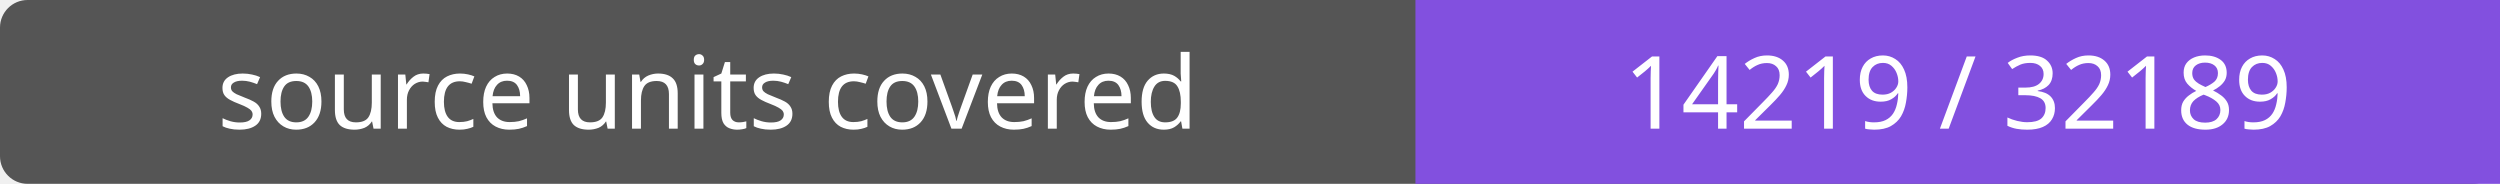
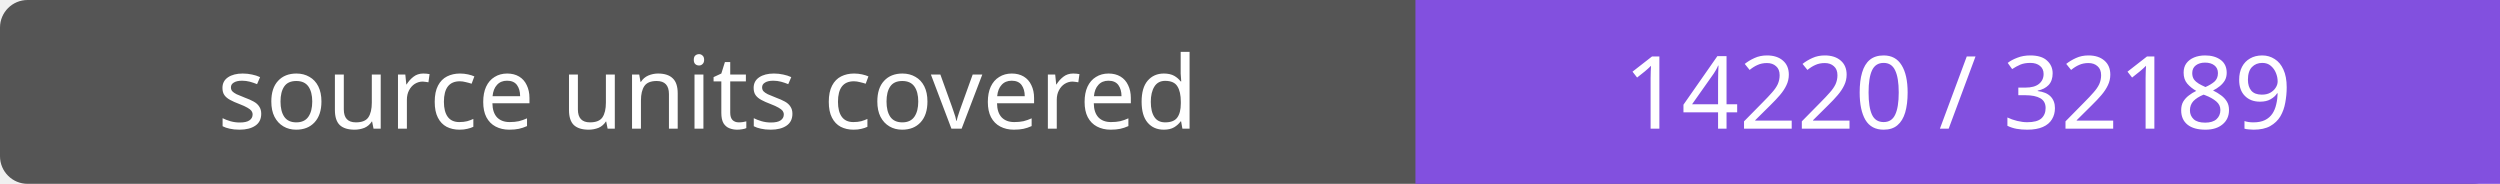
- <svg xmlns="http://www.w3.org/2000/svg" width="272" height="20" role="img" aria-label="source units covered: 14219 / 32189">
+ <svg xmlns="http://www.w3.org/2000/svg" width="272" height="20" role="img" aria-label="source units covered: 14220 / 32189">
  <rect width="272" height="20" rx="3" fill="#555" />
  <path fill="#8250df" d="M154 0h118v20H154z" />
  <g fill="#fff" text-anchor="middle" font-family="Verdana,sans-serif" font-size="11">
    <text x="77.0" y="14">source units covered</text>
-     <text x="213.0" y="14">14219 / 32189</text>
+     <text x="213.0" y="14">14220 / 32189</text>
  </g>
</svg>
